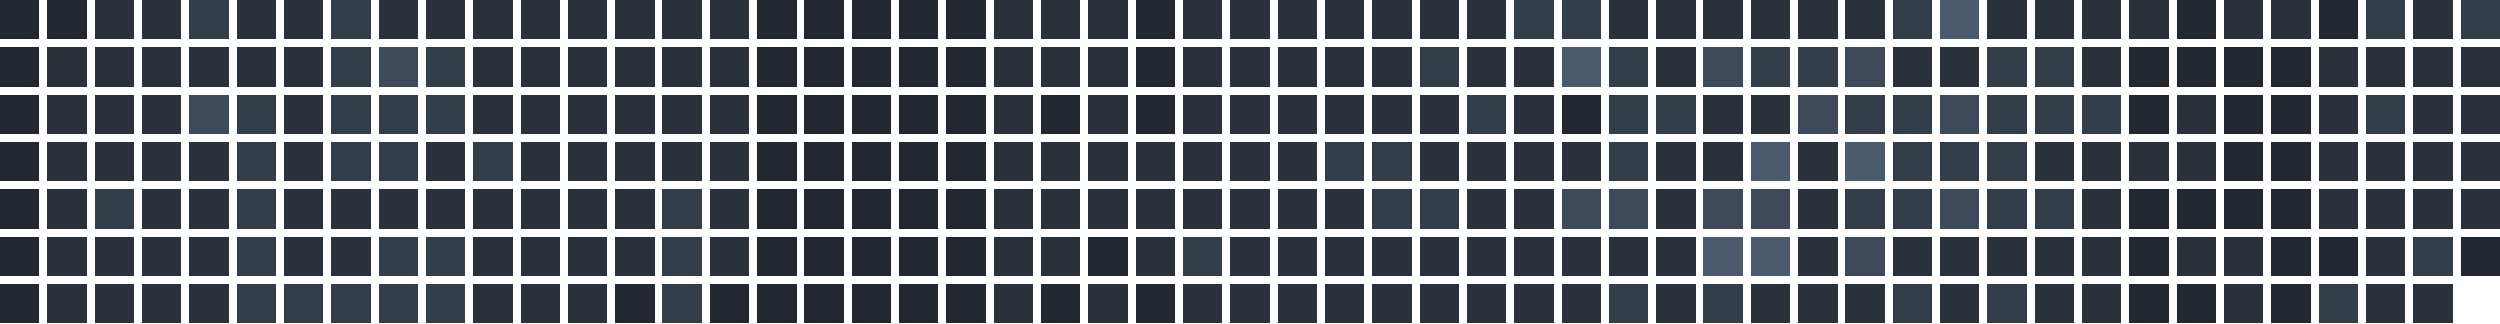
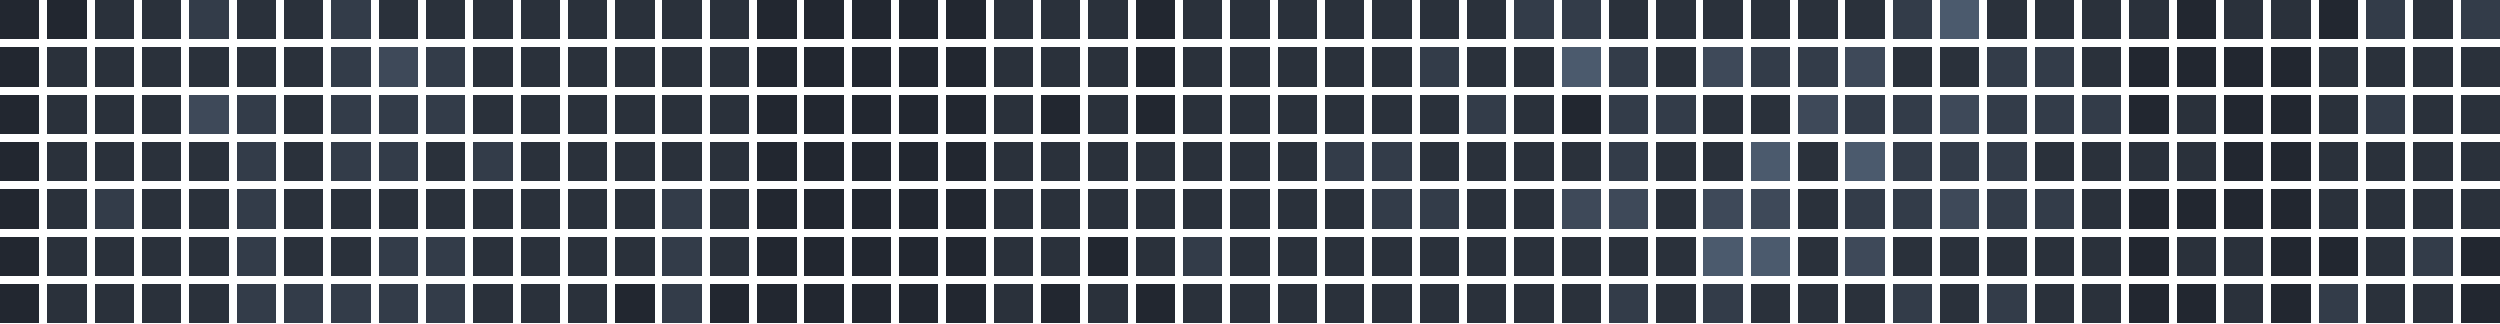
<svg xmlns="http://www.w3.org/2000/svg" version="1.1" width="634.0" height="82.0" viewBox="27.0 20.0 634.0 82.0">
  <rect style="fill:#222730;shape-rendering:crispedges" data-score="0" data-date="2025-11-09" x="27" y="20" width="10" height="10" />
  <rect style="fill:#222730;shape-rendering:crispedges" data-score="0" data-date="2025-11-16" x="39" y="20" width="10" height="10" />
  <rect style="fill:#2a313b;shape-rendering:crispedges" data-score="1" data-date="2025-11-23" x="51" y="20" width="10" height="10" />
  <rect style="fill:#2a313b;shape-rendering:crispedges" data-score="1" data-date="2025-11-30" x="63" y="20" width="10" height="10" />
  <rect style="fill:#333c49;shape-rendering:crispedges" data-score="2" data-date="2025-12-07" x="75" y="20" width="10" height="10" />
  <rect style="fill:#2a313b;shape-rendering:crispedges" data-score="1" data-date="2025-12-14" x="87" y="20" width="10" height="10" />
  <rect style="fill:#2a313b;shape-rendering:crispedges" data-score="1" data-date="2025-12-21" x="99" y="20" width="10" height="10" />
  <rect style="fill:#333c49;shape-rendering:crispedges" data-score="2" data-date="2025-12-28" x="111" y="20" width="10" height="10" />
  <rect style="fill:#2a313b;shape-rendering:crispedges" data-score="1" data-date="2026-01-04" x="123" y="20" width="10" height="10" />
  <rect style="fill:#2a313b;shape-rendering:crispedges" data-score="1" data-date="2026-01-11" x="135" y="20" width="10" height="10" />
  <rect style="fill:#2a313b;shape-rendering:crispedges" data-score="1" data-date="2026-01-18" x="147" y="20" width="10" height="10" />
  <rect style="fill:#2a313b;shape-rendering:crispedges" data-score="1" data-date="2026-01-25" x="159" y="20" width="10" height="10" />
  <rect style="fill:#2a313b;shape-rendering:crispedges" data-score="1" data-date="2026-02-01" x="171" y="20" width="10" height="10" />
  <rect style="fill:#2a313b;shape-rendering:crispedges" data-score="1" data-date="2026-02-08" x="183" y="20" width="10" height="10" />
  <rect style="fill:#2a313b;shape-rendering:crispedges" data-score="1" data-date="2026-02-15" x="195" y="20" width="10" height="10" />
  <rect style="fill:#2a313b;shape-rendering:crispedges" data-score="1" data-date="2026-02-22" x="207" y="20" width="10" height="10" />
  <rect style="fill:#222730;shape-rendering:crispedges" data-score="0" data-date="2026-03-01" x="219" y="20" width="10" height="10" />
  <rect style="fill:#222730;shape-rendering:crispedges" data-score="0" data-date="2026-03-08" x="231" y="20" width="10" height="10" />
  <rect style="fill:#222730;shape-rendering:crispedges" data-score="0" data-date="2026-03-15" x="243" y="20" width="10" height="10" />
  <rect style="fill:#222730;shape-rendering:crispedges" data-score="0" data-date="2026-03-22" x="255" y="20" width="10" height="10" />
  <rect style="fill:#222730;shape-rendering:crispedges" data-score="0" data-date="2026-03-29" x="267" y="20" width="10" height="10" />
  <rect style="fill:#2a313b;shape-rendering:crispedges" data-score="1" data-date="2026-04-05" x="279" y="20" width="10" height="10" />
  <rect style="fill:#2a313b;shape-rendering:crispedges" data-score="1" data-date="2026-04-12" x="291" y="20" width="10" height="10" />
  <rect style="fill:#2a313b;shape-rendering:crispedges" data-score="1" data-date="2026-04-19" x="303" y="20" width="10" height="10" />
  <rect style="fill:#222730;shape-rendering:crispedges" data-score="0" data-date="2026-04-26" x="315" y="20" width="10" height="10" />
  <rect style="fill:#2a313b;shape-rendering:crispedges" data-score="1" data-date="2026-05-03" x="327" y="20" width="10" height="10" />
  <rect style="fill:#2a313b;shape-rendering:crispedges" data-score="1" data-date="2026-05-10" x="339" y="20" width="10" height="10" />
  <rect style="fill:#2a313b;shape-rendering:crispedges" data-score="1" data-date="2026-05-17" x="351" y="20" width="10" height="10" />
  <rect style="fill:#2a313b;shape-rendering:crispedges" data-score="1" data-date="2026-05-24" x="363" y="20" width="10" height="10" />
  <rect style="fill:#2a313b;shape-rendering:crispedges" data-score="1" data-date="2026-05-31" x="375" y="20" width="10" height="10" />
  <rect style="fill:#2a313b;shape-rendering:crispedges" data-score="1" data-date="2026-06-07" x="387" y="20" width="10" height="10" />
  <rect style="fill:#2a313b;shape-rendering:crispedges" data-score="1" data-date="2026-06-14" x="399" y="20" width="10" height="10" />
  <rect style="fill:#333c49;shape-rendering:crispedges" data-score="2" data-date="2026-06-21" x="411" y="20" width="10" height="10" />
  <rect style="fill:#333c49;shape-rendering:crispedges" data-score="2" data-date="2026-06-28" x="423" y="20" width="10" height="10" />
  <rect style="fill:#2a313b;shape-rendering:crispedges" data-score="1" data-date="2026-07-05" x="435" y="20" width="10" height="10" />
  <rect style="fill:#2a313b;shape-rendering:crispedges" data-score="1" data-date="2026-07-12" x="447" y="20" width="10" height="10" />
  <rect style="fill:#2a313b;shape-rendering:crispedges" data-score="1" data-date="2026-07-19" x="459" y="20" width="10" height="10" />
  <rect style="fill:#2a313b;shape-rendering:crispedges" data-score="1" data-date="2026-07-26" x="471" y="20" width="10" height="10" />
  <rect style="fill:#2a313b;shape-rendering:crispedges" data-score="1" data-date="2026-08-02" x="483" y="20" width="10" height="10" />
  <rect style="fill:#2a313b;shape-rendering:crispedges" data-score="1" data-date="2026-08-09" x="495" y="20" width="10" height="10" />
  <rect style="fill:#333c49;shape-rendering:crispedges" data-score="2" data-date="2026-08-16" x="507" y="20" width="10" height="10" />
  <rect style="fill:#4b5a6d;shape-rendering:crispedges" data-score="4" data-date="2026-08-23" x="519" y="20" width="10" height="10" />
  <rect style="fill:#2a313b;shape-rendering:crispedges" data-score="1" data-date="2026-08-30" x="531" y="20" width="10" height="10" />
  <rect style="fill:#2a313b;shape-rendering:crispedges" data-score="1" data-date="2026-09-06" x="543" y="20" width="10" height="10" />
  <rect style="fill:#2a313b;shape-rendering:crispedges" data-score="1" data-date="2026-09-13" x="555" y="20" width="10" height="10" />
  <rect style="fill:#2a313b;shape-rendering:crispedges" data-score="1" data-date="2026-09-20" x="567" y="20" width="10" height="10" />
  <rect style="fill:#222730;shape-rendering:crispedges" data-score="0" data-date="2026-09-27" x="579" y="20" width="10" height="10" />
  <rect style="fill:#2a313b;shape-rendering:crispedges" data-score="1" data-date="2026-10-04" x="591" y="20" width="10" height="10" />
  <rect style="fill:#2a313b;shape-rendering:crispedges" data-score="1" data-date="2026-10-11" x="603" y="20" width="10" height="10" />
  <rect style="fill:#222730;shape-rendering:crispedges" data-score="0" data-date="2026-10-18" x="615" y="20" width="10" height="10" />
  <rect style="fill:#333c49;shape-rendering:crispedges" data-score="2" data-date="2026-10-25" x="627" y="20" width="10" height="10" />
  <rect style="fill:#2a313b;shape-rendering:crispedges" data-score="1" data-date="2026-11-01" x="639" y="20" width="10" height="10" />
  <rect style="fill:#333c49;shape-rendering:crispedges" data-score="2" data-date="2026-11-08" x="651" y="20" width="10" height="10" />
  <rect style="fill:#222730;shape-rendering:crispedges" data-score="0" data-date="2025-11-10" x="27" y="32" width="10" height="10" />
  <rect style="fill:#2a313b;shape-rendering:crispedges" data-score="1" data-date="2025-11-17" x="39" y="32" width="10" height="10" />
  <rect style="fill:#2a313b;shape-rendering:crispedges" data-score="1" data-date="2025-11-24" x="51" y="32" width="10" height="10" />
  <rect style="fill:#2a313b;shape-rendering:crispedges" data-score="1" data-date="2025-12-01" x="63" y="32" width="10" height="10" />
  <rect style="fill:#2a313b;shape-rendering:crispedges" data-score="1" data-date="2025-12-08" x="75" y="32" width="10" height="10" />
  <rect style="fill:#2a313b;shape-rendering:crispedges" data-score="1" data-date="2025-12-15" x="87" y="32" width="10" height="10" />
  <rect style="fill:#2a313b;shape-rendering:crispedges" data-score="1" data-date="2025-12-22" x="99" y="32" width="10" height="10" />
  <rect style="fill:#333c49;shape-rendering:crispedges" data-score="2" data-date="2025-12-29" x="111" y="32" width="10" height="10" />
  <rect style="fill:#3e4959;shape-rendering:crispedges" data-score="3" data-date="2026-01-05" x="123" y="32" width="10" height="10" />
  <rect style="fill:#333c49;shape-rendering:crispedges" data-score="2" data-date="2026-01-12" x="135" y="32" width="10" height="10" />
  <rect style="fill:#2a313b;shape-rendering:crispedges" data-score="1" data-date="2026-01-19" x="147" y="32" width="10" height="10" />
  <rect style="fill:#2a313b;shape-rendering:crispedges" data-score="1" data-date="2026-01-26" x="159" y="32" width="10" height="10" />
  <rect style="fill:#2a313b;shape-rendering:crispedges" data-score="1" data-date="2026-02-02" x="171" y="32" width="10" height="10" />
  <rect style="fill:#2a313b;shape-rendering:crispedges" data-score="1" data-date="2026-02-09" x="183" y="32" width="10" height="10" />
  <rect style="fill:#2a313b;shape-rendering:crispedges" data-score="1" data-date="2026-02-16" x="195" y="32" width="10" height="10" />
  <rect style="fill:#2a313b;shape-rendering:crispedges" data-score="1" data-date="2026-02-23" x="207" y="32" width="10" height="10" />
  <rect style="fill:#222730;shape-rendering:crispedges" data-score="0" data-date="2026-03-02" x="219" y="32" width="10" height="10" />
  <rect style="fill:#222730;shape-rendering:crispedges" data-score="0" data-date="2026-03-09" x="231" y="32" width="10" height="10" />
  <rect style="fill:#222730;shape-rendering:crispedges" data-score="0" data-date="2026-03-16" x="243" y="32" width="10" height="10" />
  <rect style="fill:#222730;shape-rendering:crispedges" data-score="0" data-date="2026-03-23" x="255" y="32" width="10" height="10" />
  <rect style="fill:#222730;shape-rendering:crispedges" data-score="0" data-date="2026-03-30" x="267" y="32" width="10" height="10" />
  <rect style="fill:#2a313b;shape-rendering:crispedges" data-score="1" data-date="2026-04-06" x="279" y="32" width="10" height="10" />
  <rect style="fill:#2a313b;shape-rendering:crispedges" data-score="1" data-date="2026-04-13" x="291" y="32" width="10" height="10" />
  <rect style="fill:#2a313b;shape-rendering:crispedges" data-score="1" data-date="2026-04-20" x="303" y="32" width="10" height="10" />
  <rect style="fill:#222730;shape-rendering:crispedges" data-score="0" data-date="2026-04-27" x="315" y="32" width="10" height="10" />
  <rect style="fill:#2a313b;shape-rendering:crispedges" data-score="1" data-date="2026-05-04" x="327" y="32" width="10" height="10" />
  <rect style="fill:#2a313b;shape-rendering:crispedges" data-score="1" data-date="2026-05-11" x="339" y="32" width="10" height="10" />
  <rect style="fill:#2a313b;shape-rendering:crispedges" data-score="1" data-date="2026-05-18" x="351" y="32" width="10" height="10" />
  <rect style="fill:#2a313b;shape-rendering:crispedges" data-score="1" data-date="2026-05-25" x="363" y="32" width="10" height="10" />
  <rect style="fill:#2a313b;shape-rendering:crispedges" data-score="1" data-date="2026-06-01" x="375" y="32" width="10" height="10" />
  <rect style="fill:#333c49;shape-rendering:crispedges" data-score="2" data-date="2026-06-08" x="387" y="32" width="10" height="10" />
  <rect style="fill:#2a313b;shape-rendering:crispedges" data-score="1" data-date="2026-06-15" x="399" y="32" width="10" height="10" />
  <rect style="fill:#2a313b;shape-rendering:crispedges" data-score="1" data-date="2026-06-22" x="411" y="32" width="10" height="10" />
  <rect style="fill:#4b5a6d;shape-rendering:crispedges" data-score="4" data-date="2026-06-29" x="423" y="32" width="10" height="10" />
  <rect style="fill:#333c49;shape-rendering:crispedges" data-score="2" data-date="2026-07-06" x="435" y="32" width="10" height="10" />
  <rect style="fill:#2a313b;shape-rendering:crispedges" data-score="1" data-date="2026-07-13" x="447" y="32" width="10" height="10" />
  <rect style="fill:#3e4959;shape-rendering:crispedges" data-score="3" data-date="2026-07-20" x="459" y="32" width="10" height="10" />
  <rect style="fill:#333c49;shape-rendering:crispedges" data-score="2" data-date="2026-07-27" x="471" y="32" width="10" height="10" />
  <rect style="fill:#333c49;shape-rendering:crispedges" data-score="2" data-date="2026-08-03" x="483" y="32" width="10" height="10" />
  <rect style="fill:#3e4959;shape-rendering:crispedges" data-score="3" data-date="2026-08-10" x="495" y="32" width="10" height="10" />
  <rect style="fill:#2a313b;shape-rendering:crispedges" data-score="1" data-date="2026-08-17" x="507" y="32" width="10" height="10" />
  <rect style="fill:#2a313b;shape-rendering:crispedges" data-score="1" data-date="2026-08-24" x="519" y="32" width="10" height="10" />
  <rect style="fill:#333c49;shape-rendering:crispedges" data-score="2" data-date="2026-08-31" x="531" y="32" width="10" height="10" />
  <rect style="fill:#333c49;shape-rendering:crispedges" data-score="2" data-date="2026-09-07" x="543" y="32" width="10" height="10" />
  <rect style="fill:#2a313b;shape-rendering:crispedges" data-score="1" data-date="2026-09-14" x="555" y="32" width="10" height="10" />
  <rect style="fill:#222730;shape-rendering:crispedges" data-score="0" data-date="2026-09-21" x="567" y="32" width="10" height="10" />
  <rect style="fill:#222730;shape-rendering:crispedges" data-score="0" data-date="2026-09-28" x="579" y="32" width="10" height="10" />
  <rect style="fill:#222730;shape-rendering:crispedges" data-score="0" data-date="2026-10-05" x="591" y="32" width="10" height="10" />
  <rect style="fill:#222730;shape-rendering:crispedges" data-score="0" data-date="2026-10-12" x="603" y="32" width="10" height="10" />
  <rect style="fill:#2a313b;shape-rendering:crispedges" data-score="1" data-date="2026-10-19" x="615" y="32" width="10" height="10" />
  <rect style="fill:#2a313b;shape-rendering:crispedges" data-score="1" data-date="2026-10-26" x="627" y="32" width="10" height="10" />
  <rect style="fill:#2a313b;shape-rendering:crispedges" data-score="1" data-date="2026-11-02" x="639" y="32" width="10" height="10" />
  <rect style="fill:#2a313b;shape-rendering:crispedges" data-score="1" data-date="2026-11-09" x="651" y="32" width="10" height="10" />
  <rect style="fill:#222730;shape-rendering:crispedges" data-score="0" data-date="2025-11-11" x="27" y="44" width="10" height="10" />
  <rect style="fill:#2a313b;shape-rendering:crispedges" data-score="1" data-date="2025-11-18" x="39" y="44" width="10" height="10" />
  <rect style="fill:#2a313b;shape-rendering:crispedges" data-score="1" data-date="2025-11-25" x="51" y="44" width="10" height="10" />
  <rect style="fill:#2a313b;shape-rendering:crispedges" data-score="1" data-date="2025-12-02" x="63" y="44" width="10" height="10" />
  <rect style="fill:#3e4959;shape-rendering:crispedges" data-score="3" data-date="2025-12-09" x="75" y="44" width="10" height="10" />
  <rect style="fill:#333c49;shape-rendering:crispedges" data-score="2" data-date="2025-12-16" x="87" y="44" width="10" height="10" />
  <rect style="fill:#2a313b;shape-rendering:crispedges" data-score="1" data-date="2025-12-23" x="99" y="44" width="10" height="10" />
  <rect style="fill:#333c49;shape-rendering:crispedges" data-score="2" data-date="2025-12-30" x="111" y="44" width="10" height="10" />
  <rect style="fill:#333c49;shape-rendering:crispedges" data-score="2" data-date="2026-01-06" x="123" y="44" width="10" height="10" />
  <rect style="fill:#333c49;shape-rendering:crispedges" data-score="2" data-date="2026-01-13" x="135" y="44" width="10" height="10" />
  <rect style="fill:#2a313b;shape-rendering:crispedges" data-score="1" data-date="2026-01-20" x="147" y="44" width="10" height="10" />
  <rect style="fill:#2a313b;shape-rendering:crispedges" data-score="1" data-date="2026-01-27" x="159" y="44" width="10" height="10" />
  <rect style="fill:#2a313b;shape-rendering:crispedges" data-score="1" data-date="2026-02-03" x="171" y="44" width="10" height="10" />
  <rect style="fill:#2a313b;shape-rendering:crispedges" data-score="1" data-date="2026-02-10" x="183" y="44" width="10" height="10" />
  <rect style="fill:#2a313b;shape-rendering:crispedges" data-score="1" data-date="2026-02-17" x="195" y="44" width="10" height="10" />
  <rect style="fill:#2a313b;shape-rendering:crispedges" data-score="1" data-date="2026-02-24" x="207" y="44" width="10" height="10" />
  <rect style="fill:#222730;shape-rendering:crispedges" data-score="0" data-date="2026-03-03" x="219" y="44" width="10" height="10" />
  <rect style="fill:#222730;shape-rendering:crispedges" data-score="0" data-date="2026-03-10" x="231" y="44" width="10" height="10" />
  <rect style="fill:#222730;shape-rendering:crispedges" data-score="0" data-date="2026-03-17" x="243" y="44" width="10" height="10" />
  <rect style="fill:#222730;shape-rendering:crispedges" data-score="0" data-date="2026-03-24" x="255" y="44" width="10" height="10" />
  <rect style="fill:#222730;shape-rendering:crispedges" data-score="0" data-date="2026-03-31" x="267" y="44" width="10" height="10" />
  <rect style="fill:#2a313b;shape-rendering:crispedges" data-score="1" data-date="2026-04-07" x="279" y="44" width="10" height="10" />
  <rect style="fill:#222730;shape-rendering:crispedges" data-score="0" data-date="2026-04-14" x="291" y="44" width="10" height="10" />
  <rect style="fill:#2a313b;shape-rendering:crispedges" data-score="1" data-date="2026-04-21" x="303" y="44" width="10" height="10" />
  <rect style="fill:#222730;shape-rendering:crispedges" data-score="0" data-date="2026-04-28" x="315" y="44" width="10" height="10" />
  <rect style="fill:#2a313b;shape-rendering:crispedges" data-score="1" data-date="2026-05-05" x="327" y="44" width="10" height="10" />
  <rect style="fill:#2a313b;shape-rendering:crispedges" data-score="1" data-date="2026-05-12" x="339" y="44" width="10" height="10" />
  <rect style="fill:#2a313b;shape-rendering:crispedges" data-score="1" data-date="2026-05-19" x="351" y="44" width="10" height="10" />
  <rect style="fill:#2a313b;shape-rendering:crispedges" data-score="1" data-date="2026-05-26" x="363" y="44" width="10" height="10" />
  <rect style="fill:#2a313b;shape-rendering:crispedges" data-score="1" data-date="2026-06-02" x="375" y="44" width="10" height="10" />
  <rect style="fill:#2a313b;shape-rendering:crispedges" data-score="1" data-date="2026-06-09" x="387" y="44" width="10" height="10" />
  <rect style="fill:#333c49;shape-rendering:crispedges" data-score="2" data-date="2026-06-16" x="399" y="44" width="10" height="10" />
  <rect style="fill:#2a313b;shape-rendering:crispedges" data-score="1" data-date="2026-06-23" x="411" y="44" width="10" height="10" />
  <rect style="fill:#222730;shape-rendering:crispedges" data-score="0" data-date="2026-06-30" x="423" y="44" width="10" height="10" />
  <rect style="fill:#333c49;shape-rendering:crispedges" data-score="2" data-date="2026-07-07" x="435" y="44" width="10" height="10" />
  <rect style="fill:#333c49;shape-rendering:crispedges" data-score="2" data-date="2026-07-14" x="447" y="44" width="10" height="10" />
  <rect style="fill:#2a313b;shape-rendering:crispedges" data-score="1" data-date="2026-07-21" x="459" y="44" width="10" height="10" />
  <rect style="fill:#2a313b;shape-rendering:crispedges" data-score="1" data-date="2026-07-28" x="471" y="44" width="10" height="10" />
  <rect style="fill:#3e4959;shape-rendering:crispedges" data-score="3" data-date="2026-08-04" x="483" y="44" width="10" height="10" />
  <rect style="fill:#333c49;shape-rendering:crispedges" data-score="2" data-date="2026-08-11" x="495" y="44" width="10" height="10" />
  <rect style="fill:#333c49;shape-rendering:crispedges" data-score="2" data-date="2026-08-18" x="507" y="44" width="10" height="10" />
  <rect style="fill:#3e4959;shape-rendering:crispedges" data-score="3" data-date="2026-08-25" x="519" y="44" width="10" height="10" />
  <rect style="fill:#333c49;shape-rendering:crispedges" data-score="2" data-date="2026-09-01" x="531" y="44" width="10" height="10" />
  <rect style="fill:#333c49;shape-rendering:crispedges" data-score="2" data-date="2026-09-08" x="543" y="44" width="10" height="10" />
  <rect style="fill:#333c49;shape-rendering:crispedges" data-score="2" data-date="2026-09-15" x="555" y="44" width="10" height="10" />
  <rect style="fill:#222730;shape-rendering:crispedges" data-score="0" data-date="2026-09-22" x="567" y="44" width="10" height="10" />
  <rect style="fill:#2a313b;shape-rendering:crispedges" data-score="1" data-date="2026-09-29" x="579" y="44" width="10" height="10" />
  <rect style="fill:#222730;shape-rendering:crispedges" data-score="0" data-date="2026-10-06" x="591" y="44" width="10" height="10" />
  <rect style="fill:#222730;shape-rendering:crispedges" data-score="0" data-date="2026-10-13" x="603" y="44" width="10" height="10" />
  <rect style="fill:#2a313b;shape-rendering:crispedges" data-score="1" data-date="2026-10-20" x="615" y="44" width="10" height="10" />
  <rect style="fill:#333c49;shape-rendering:crispedges" data-score="2" data-date="2026-10-27" x="627" y="44" width="10" height="10" />
  <rect style="fill:#2a313b;shape-rendering:crispedges" data-score="1" data-date="2026-11-03" x="639" y="44" width="10" height="10" />
  <rect style="fill:#2a313b;shape-rendering:crispedges" data-score="1" data-date="2026-11-10" x="651" y="44" width="10" height="10" />
  <rect style="fill:#222730;shape-rendering:crispedges" data-score="0" data-date="2025-11-12" x="27" y="56" width="10" height="10" />
  <rect style="fill:#2a313b;shape-rendering:crispedges" data-score="1" data-date="2025-11-19" x="39" y="56" width="10" height="10" />
  <rect style="fill:#2a313b;shape-rendering:crispedges" data-score="1" data-date="2025-11-26" x="51" y="56" width="10" height="10" />
  <rect style="fill:#2a313b;shape-rendering:crispedges" data-score="1" data-date="2025-12-03" x="63" y="56" width="10" height="10" />
  <rect style="fill:#2a313b;shape-rendering:crispedges" data-score="1" data-date="2025-12-10" x="75" y="56" width="10" height="10" />
  <rect style="fill:#333c49;shape-rendering:crispedges" data-score="2" data-date="2025-12-17" x="87" y="56" width="10" height="10" />
  <rect style="fill:#2a313b;shape-rendering:crispedges" data-score="1" data-date="2025-12-24" x="99" y="56" width="10" height="10" />
  <rect style="fill:#333c49;shape-rendering:crispedges" data-score="2" data-date="2025-12-31" x="111" y="56" width="10" height="10" />
  <rect style="fill:#333c49;shape-rendering:crispedges" data-score="2" data-date="2026-01-07" x="123" y="56" width="10" height="10" />
  <rect style="fill:#2a313b;shape-rendering:crispedges" data-score="1" data-date="2026-01-14" x="135" y="56" width="10" height="10" />
  <rect style="fill:#333c49;shape-rendering:crispedges" data-score="2" data-date="2026-01-21" x="147" y="56" width="10" height="10" />
  <rect style="fill:#2a313b;shape-rendering:crispedges" data-score="1" data-date="2026-01-28" x="159" y="56" width="10" height="10" />
  <rect style="fill:#2a313b;shape-rendering:crispedges" data-score="1" data-date="2026-02-04" x="171" y="56" width="10" height="10" />
  <rect style="fill:#2a313b;shape-rendering:crispedges" data-score="1" data-date="2026-02-11" x="183" y="56" width="10" height="10" />
  <rect style="fill:#2a313b;shape-rendering:crispedges" data-score="1" data-date="2026-02-18" x="195" y="56" width="10" height="10" />
  <rect style="fill:#2a313b;shape-rendering:crispedges" data-score="1" data-date="2026-02-25" x="207" y="56" width="10" height="10" />
  <rect style="fill:#222730;shape-rendering:crispedges" data-score="0" data-date="2026-03-04" x="219" y="56" width="10" height="10" />
  <rect style="fill:#222730;shape-rendering:crispedges" data-score="0" data-date="2026-03-11" x="231" y="56" width="10" height="10" />
  <rect style="fill:#222730;shape-rendering:crispedges" data-score="0" data-date="2026-03-18" x="243" y="56" width="10" height="10" />
  <rect style="fill:#222730;shape-rendering:crispedges" data-score="0" data-date="2026-03-25" x="255" y="56" width="10" height="10" />
  <rect style="fill:#222730;shape-rendering:crispedges" data-score="0" data-date="2026-04-01" x="267" y="56" width="10" height="10" />
  <rect style="fill:#2a313b;shape-rendering:crispedges" data-score="1" data-date="2026-04-08" x="279" y="56" width="10" height="10" />
  <rect style="fill:#2a313b;shape-rendering:crispedges" data-score="1" data-date="2026-04-15" x="291" y="56" width="10" height="10" />
  <rect style="fill:#2a313b;shape-rendering:crispedges" data-score="1" data-date="2026-04-22" x="303" y="56" width="10" height="10" />
  <rect style="fill:#2a313b;shape-rendering:crispedges" data-score="1" data-date="2026-04-29" x="315" y="56" width="10" height="10" />
  <rect style="fill:#2a313b;shape-rendering:crispedges" data-score="1" data-date="2026-05-06" x="327" y="56" width="10" height="10" />
  <rect style="fill:#2a313b;shape-rendering:crispedges" data-score="1" data-date="2026-05-13" x="339" y="56" width="10" height="10" />
  <rect style="fill:#2a313b;shape-rendering:crispedges" data-score="1" data-date="2026-05-20" x="351" y="56" width="10" height="10" />
  <rect style="fill:#333c49;shape-rendering:crispedges" data-score="2" data-date="2026-05-27" x="363" y="56" width="10" height="10" />
  <rect style="fill:#333c49;shape-rendering:crispedges" data-score="2" data-date="2026-06-03" x="375" y="56" width="10" height="10" />
  <rect style="fill:#2a313b;shape-rendering:crispedges" data-score="1" data-date="2026-06-10" x="387" y="56" width="10" height="10" />
  <rect style="fill:#2a313b;shape-rendering:crispedges" data-score="1" data-date="2026-06-17" x="399" y="56" width="10" height="10" />
  <rect style="fill:#2a313b;shape-rendering:crispedges" data-score="1" data-date="2026-06-24" x="411" y="56" width="10" height="10" />
  <rect style="fill:#2a313b;shape-rendering:crispedges" data-score="1" data-date="2026-07-01" x="423" y="56" width="10" height="10" />
  <rect style="fill:#333c49;shape-rendering:crispedges" data-score="2" data-date="2026-07-08" x="435" y="56" width="10" height="10" />
  <rect style="fill:#2a313b;shape-rendering:crispedges" data-score="1" data-date="2026-07-15" x="447" y="56" width="10" height="10" />
  <rect style="fill:#2a313b;shape-rendering:crispedges" data-score="1" data-date="2026-07-22" x="459" y="56" width="10" height="10" />
  <rect style="fill:#4b5a6d;shape-rendering:crispedges" data-score="4" data-date="2026-07-29" x="471" y="56" width="10" height="10" />
  <rect style="fill:#2a313b;shape-rendering:crispedges" data-score="1" data-date="2026-08-05" x="483" y="56" width="10" height="10" />
  <rect style="fill:#4b5a6d;shape-rendering:crispedges" data-score="4" data-date="2026-08-12" x="495" y="56" width="10" height="10" />
  <rect style="fill:#333c49;shape-rendering:crispedges" data-score="2" data-date="2026-08-19" x="507" y="56" width="10" height="10" />
  <rect style="fill:#333c49;shape-rendering:crispedges" data-score="2" data-date="2026-08-26" x="519" y="56" width="10" height="10" />
  <rect style="fill:#333c49;shape-rendering:crispedges" data-score="2" data-date="2026-09-02" x="531" y="56" width="10" height="10" />
  <rect style="fill:#2a313b;shape-rendering:crispedges" data-score="1" data-date="2026-09-09" x="543" y="56" width="10" height="10" />
  <rect style="fill:#2a313b;shape-rendering:crispedges" data-score="1" data-date="2026-09-16" x="555" y="56" width="10" height="10" />
  <rect style="fill:#2a313b;shape-rendering:crispedges" data-score="1" data-date="2026-09-23" x="567" y="56" width="10" height="10" />
  <rect style="fill:#2a313b;shape-rendering:crispedges" data-score="1" data-date="2026-09-30" x="579" y="56" width="10" height="10" />
  <rect style="fill:#222730;shape-rendering:crispedges" data-score="0" data-date="2026-10-07" x="591" y="56" width="10" height="10" />
  <rect style="fill:#222730;shape-rendering:crispedges" data-score="0" data-date="2026-10-14" x="603" y="56" width="10" height="10" />
  <rect style="fill:#2a313b;shape-rendering:crispedges" data-score="1" data-date="2026-10-21" x="615" y="56" width="10" height="10" />
  <rect style="fill:#2a313b;shape-rendering:crispedges" data-score="1" data-date="2026-10-28" x="627" y="56" width="10" height="10" />
  <rect style="fill:#2a313b;shape-rendering:crispedges" data-score="1" data-date="2026-11-04" x="639" y="56" width="10" height="10" />
  <rect style="fill:#2a313b;shape-rendering:crispedges" data-score="1" data-date="2026-11-11" x="651" y="56" width="10" height="10" />
  <rect style="fill:#222730;shape-rendering:crispedges" data-score="0" data-date="2025-11-13" x="27" y="68" width="10" height="10" />
  <rect style="fill:#2a313b;shape-rendering:crispedges" data-score="1" data-date="2025-11-20" x="39" y="68" width="10" height="10" />
  <rect style="fill:#333c49;shape-rendering:crispedges" data-score="2" data-date="2025-11-27" x="51" y="68" width="10" height="10" />
  <rect style="fill:#2a313b;shape-rendering:crispedges" data-score="1" data-date="2025-12-04" x="63" y="68" width="10" height="10" />
  <rect style="fill:#2a313b;shape-rendering:crispedges" data-score="1" data-date="2025-12-11" x="75" y="68" width="10" height="10" />
  <rect style="fill:#333c49;shape-rendering:crispedges" data-score="2" data-date="2025-12-18" x="87" y="68" width="10" height="10" />
  <rect style="fill:#2a313b;shape-rendering:crispedges" data-score="1" data-date="2025-12-25" x="99" y="68" width="10" height="10" />
  <rect style="fill:#2a313b;shape-rendering:crispedges" data-score="1" data-date="2026-01-01" x="111" y="68" width="10" height="10" />
  <rect style="fill:#2a313b;shape-rendering:crispedges" data-score="1" data-date="2026-01-08" x="123" y="68" width="10" height="10" />
  <rect style="fill:#2a313b;shape-rendering:crispedges" data-score="1" data-date="2026-01-15" x="135" y="68" width="10" height="10" />
  <rect style="fill:#2a313b;shape-rendering:crispedges" data-score="1" data-date="2026-01-22" x="147" y="68" width="10" height="10" />
  <rect style="fill:#2a313b;shape-rendering:crispedges" data-score="1" data-date="2026-01-29" x="159" y="68" width="10" height="10" />
  <rect style="fill:#2a313b;shape-rendering:crispedges" data-score="1" data-date="2026-02-05" x="171" y="68" width="10" height="10" />
  <rect style="fill:#2a313b;shape-rendering:crispedges" data-score="1" data-date="2026-02-12" x="183" y="68" width="10" height="10" />
  <rect style="fill:#333c49;shape-rendering:crispedges" data-score="2" data-date="2026-02-19" x="195" y="68" width="10" height="10" />
  <rect style="fill:#2a313b;shape-rendering:crispedges" data-score="1" data-date="2026-02-26" x="207" y="68" width="10" height="10" />
  <rect style="fill:#222730;shape-rendering:crispedges" data-score="0" data-date="2026-03-05" x="219" y="68" width="10" height="10" />
  <rect style="fill:#222730;shape-rendering:crispedges" data-score="0" data-date="2026-03-12" x="231" y="68" width="10" height="10" />
  <rect style="fill:#222730;shape-rendering:crispedges" data-score="0" data-date="2026-03-19" x="243" y="68" width="10" height="10" />
  <rect style="fill:#222730;shape-rendering:crispedges" data-score="0" data-date="2026-03-26" x="255" y="68" width="10" height="10" />
  <rect style="fill:#222730;shape-rendering:crispedges" data-score="0" data-date="2026-04-02" x="267" y="68" width="10" height="10" />
  <rect style="fill:#2a313b;shape-rendering:crispedges" data-score="1" data-date="2026-04-09" x="279" y="68" width="10" height="10" />
  <rect style="fill:#2a313b;shape-rendering:crispedges" data-score="1" data-date="2026-04-16" x="291" y="68" width="10" height="10" />
  <rect style="fill:#2a313b;shape-rendering:crispedges" data-score="1" data-date="2026-04-23" x="303" y="68" width="10" height="10" />
  <rect style="fill:#2a313b;shape-rendering:crispedges" data-score="1" data-date="2026-04-30" x="315" y="68" width="10" height="10" />
  <rect style="fill:#2a313b;shape-rendering:crispedges" data-score="1" data-date="2026-05-07" x="327" y="68" width="10" height="10" />
  <rect style="fill:#2a313b;shape-rendering:crispedges" data-score="1" data-date="2026-05-14" x="339" y="68" width="10" height="10" />
  <rect style="fill:#2a313b;shape-rendering:crispedges" data-score="1" data-date="2026-05-21" x="351" y="68" width="10" height="10" />
  <rect style="fill:#2a313b;shape-rendering:crispedges" data-score="1" data-date="2026-05-28" x="363" y="68" width="10" height="10" />
  <rect style="fill:#333c49;shape-rendering:crispedges" data-score="2" data-date="2026-06-04" x="375" y="68" width="10" height="10" />
  <rect style="fill:#333c49;shape-rendering:crispedges" data-score="2" data-date="2026-06-11" x="387" y="68" width="10" height="10" />
  <rect style="fill:#2a313b;shape-rendering:crispedges" data-score="1" data-date="2026-06-18" x="399" y="68" width="10" height="10" />
  <rect style="fill:#2a313b;shape-rendering:crispedges" data-score="1" data-date="2026-06-25" x="411" y="68" width="10" height="10" />
  <rect style="fill:#3e4959;shape-rendering:crispedges" data-score="3" data-date="2026-07-02" x="423" y="68" width="10" height="10" />
  <rect style="fill:#3e4959;shape-rendering:crispedges" data-score="3" data-date="2026-07-09" x="435" y="68" width="10" height="10" />
  <rect style="fill:#2a313b;shape-rendering:crispedges" data-score="1" data-date="2026-07-16" x="447" y="68" width="10" height="10" />
  <rect style="fill:#3e4959;shape-rendering:crispedges" data-score="3" data-date="2026-07-23" x="459" y="68" width="10" height="10" />
  <rect style="fill:#3e4959;shape-rendering:crispedges" data-score="3" data-date="2026-07-30" x="471" y="68" width="10" height="10" />
  <rect style="fill:#2a313b;shape-rendering:crispedges" data-score="1" data-date="2026-08-06" x="483" y="68" width="10" height="10" />
  <rect style="fill:#333c49;shape-rendering:crispedges" data-score="2" data-date="2026-08-13" x="495" y="68" width="10" height="10" />
  <rect style="fill:#333c49;shape-rendering:crispedges" data-score="2" data-date="2026-08-20" x="507" y="68" width="10" height="10" />
  <rect style="fill:#3e4959;shape-rendering:crispedges" data-score="3" data-date="2026-08-27" x="519" y="68" width="10" height="10" />
  <rect style="fill:#333c49;shape-rendering:crispedges" data-score="2" data-date="2026-09-03" x="531" y="68" width="10" height="10" />
  <rect style="fill:#333c49;shape-rendering:crispedges" data-score="2" data-date="2026-09-10" x="543" y="68" width="10" height="10" />
  <rect style="fill:#2a313b;shape-rendering:crispedges" data-score="1" data-date="2026-09-17" x="555" y="68" width="10" height="10" />
  <rect style="fill:#222730;shape-rendering:crispedges" data-score="0" data-date="2026-09-24" x="567" y="68" width="10" height="10" />
  <rect style="fill:#222730;shape-rendering:crispedges" data-score="0" data-date="2026-10-01" x="579" y="68" width="10" height="10" />
  <rect style="fill:#222730;shape-rendering:crispedges" data-score="0" data-date="2026-10-08" x="591" y="68" width="10" height="10" />
  <rect style="fill:#222730;shape-rendering:crispedges" data-score="0" data-date="2026-10-15" x="603" y="68" width="10" height="10" />
  <rect style="fill:#2a313b;shape-rendering:crispedges" data-score="1" data-date="2026-10-22" x="615" y="68" width="10" height="10" />
  <rect style="fill:#2a313b;shape-rendering:crispedges" data-score="1" data-date="2026-10-29" x="627" y="68" width="10" height="10" />
  <rect style="fill:#2a313b;shape-rendering:crispedges" data-score="1" data-date="2026-11-05" x="639" y="68" width="10" height="10" />
  <rect style="fill:#2a313b;shape-rendering:crispedges" data-score="1" data-date="2026-11-12" x="651" y="68" width="10" height="10" />
  <rect style="fill:#222730;shape-rendering:crispedges" data-score="0" data-date="2025-11-14" x="27" y="80" width="10" height="10" />
  <rect style="fill:#2a313b;shape-rendering:crispedges" data-score="1" data-date="2025-11-21" x="39" y="80" width="10" height="10" />
  <rect style="fill:#2a313b;shape-rendering:crispedges" data-score="1" data-date="2025-11-28" x="51" y="80" width="10" height="10" />
  <rect style="fill:#2a313b;shape-rendering:crispedges" data-score="1" data-date="2025-12-05" x="63" y="80" width="10" height="10" />
  <rect style="fill:#2a313b;shape-rendering:crispedges" data-score="1" data-date="2025-12-12" x="75" y="80" width="10" height="10" />
  <rect style="fill:#333c49;shape-rendering:crispedges" data-score="2" data-date="2025-12-19" x="87" y="80" width="10" height="10" />
  <rect style="fill:#2a313b;shape-rendering:crispedges" data-score="1" data-date="2025-12-26" x="99" y="80" width="10" height="10" />
  <rect style="fill:#2a313b;shape-rendering:crispedges" data-score="1" data-date="2026-01-02" x="111" y="80" width="10" height="10" />
  <rect style="fill:#333c49;shape-rendering:crispedges" data-score="2" data-date="2026-01-09" x="123" y="80" width="10" height="10" />
  <rect style="fill:#333c49;shape-rendering:crispedges" data-score="2" data-date="2026-01-16" x="135" y="80" width="10" height="10" />
  <rect style="fill:#2a313b;shape-rendering:crispedges" data-score="1" data-date="2026-01-23" x="147" y="80" width="10" height="10" />
  <rect style="fill:#2a313b;shape-rendering:crispedges" data-score="1" data-date="2026-01-30" x="159" y="80" width="10" height="10" />
  <rect style="fill:#2a313b;shape-rendering:crispedges" data-score="1" data-date="2026-02-06" x="171" y="80" width="10" height="10" />
  <rect style="fill:#2a313b;shape-rendering:crispedges" data-score="1" data-date="2026-02-13" x="183" y="80" width="10" height="10" />
  <rect style="fill:#333c49;shape-rendering:crispedges" data-score="2" data-date="2026-02-20" x="195" y="80" width="10" height="10" />
  <rect style="fill:#2a313b;shape-rendering:crispedges" data-score="1" data-date="2026-02-27" x="207" y="80" width="10" height="10" />
  <rect style="fill:#222730;shape-rendering:crispedges" data-score="0" data-date="2026-03-06" x="219" y="80" width="10" height="10" />
  <rect style="fill:#222730;shape-rendering:crispedges" data-score="0" data-date="2026-03-13" x="231" y="80" width="10" height="10" />
  <rect style="fill:#222730;shape-rendering:crispedges" data-score="0" data-date="2026-03-20" x="243" y="80" width="10" height="10" />
  <rect style="fill:#222730;shape-rendering:crispedges" data-score="0" data-date="2026-03-27" x="255" y="80" width="10" height="10" />
  <rect style="fill:#222730;shape-rendering:crispedges" data-score="0" data-date="2026-04-03" x="267" y="80" width="10" height="10" />
  <rect style="fill:#2a313b;shape-rendering:crispedges" data-score="1" data-date="2026-04-10" x="279" y="80" width="10" height="10" />
  <rect style="fill:#2a313b;shape-rendering:crispedges" data-score="1" data-date="2026-04-17" x="291" y="80" width="10" height="10" />
  <rect style="fill:#222730;shape-rendering:crispedges" data-score="0" data-date="2026-04-24" x="303" y="80" width="10" height="10" />
  <rect style="fill:#2a313b;shape-rendering:crispedges" data-score="1" data-date="2026-05-01" x="315" y="80" width="10" height="10" />
  <rect style="fill:#333c49;shape-rendering:crispedges" data-score="2" data-date="2026-05-08" x="327" y="80" width="10" height="10" />
  <rect style="fill:#2a313b;shape-rendering:crispedges" data-score="1" data-date="2026-05-15" x="339" y="80" width="10" height="10" />
  <rect style="fill:#2a313b;shape-rendering:crispedges" data-score="1" data-date="2026-05-22" x="351" y="80" width="10" height="10" />
  <rect style="fill:#2a313b;shape-rendering:crispedges" data-score="1" data-date="2026-05-29" x="363" y="80" width="10" height="10" />
  <rect style="fill:#2a313b;shape-rendering:crispedges" data-score="1" data-date="2026-06-05" x="375" y="80" width="10" height="10" />
  <rect style="fill:#2a313b;shape-rendering:crispedges" data-score="1" data-date="2026-06-12" x="387" y="80" width="10" height="10" />
  <rect style="fill:#2a313b;shape-rendering:crispedges" data-score="1" data-date="2026-06-19" x="399" y="80" width="10" height="10" />
  <rect style="fill:#2a313b;shape-rendering:crispedges" data-score="1" data-date="2026-06-26" x="411" y="80" width="10" height="10" />
  <rect style="fill:#2a313b;shape-rendering:crispedges" data-score="1" data-date="2026-07-03" x="423" y="80" width="10" height="10" />
  <rect style="fill:#2a313b;shape-rendering:crispedges" data-score="1" data-date="2026-07-10" x="435" y="80" width="10" height="10" />
  <rect style="fill:#2a313b;shape-rendering:crispedges" data-score="1" data-date="2026-07-17" x="447" y="80" width="10" height="10" />
  <rect style="fill:#4b5a6d;shape-rendering:crispedges" data-score="4" data-date="2026-07-24" x="459" y="80" width="10" height="10" />
  <rect style="fill:#4b5a6d;shape-rendering:crispedges" data-score="4" data-date="2026-07-31" x="471" y="80" width="10" height="10" />
  <rect style="fill:#2a313b;shape-rendering:crispedges" data-score="1" data-date="2026-08-07" x="483" y="80" width="10" height="10" />
  <rect style="fill:#3e4959;shape-rendering:crispedges" data-score="3" data-date="2026-08-14" x="495" y="80" width="10" height="10" />
  <rect style="fill:#2a313b;shape-rendering:crispedges" data-score="1" data-date="2026-08-21" x="507" y="80" width="10" height="10" />
  <rect style="fill:#2a313b;shape-rendering:crispedges" data-score="1" data-date="2026-08-28" x="519" y="80" width="10" height="10" />
  <rect style="fill:#2a313b;shape-rendering:crispedges" data-score="1" data-date="2026-09-04" x="531" y="80" width="10" height="10" />
  <rect style="fill:#2a313b;shape-rendering:crispedges" data-score="1" data-date="2026-09-11" x="543" y="80" width="10" height="10" />
  <rect style="fill:#2a313b;shape-rendering:crispedges" data-score="1" data-date="2026-09-18" x="555" y="80" width="10" height="10" />
  <rect style="fill:#222730;shape-rendering:crispedges" data-score="0" data-date="2026-09-25" x="567" y="80" width="10" height="10" />
  <rect style="fill:#2a313b;shape-rendering:crispedges" data-score="1" data-date="2026-10-02" x="579" y="80" width="10" height="10" />
  <rect style="fill:#2a313b;shape-rendering:crispedges" data-score="1" data-date="2026-10-09" x="591" y="80" width="10" height="10" />
  <rect style="fill:#222730;shape-rendering:crispedges" data-score="0" data-date="2026-10-16" x="603" y="80" width="10" height="10" />
  <rect style="fill:#222730;shape-rendering:crispedges" data-score="0" data-date="2026-10-23" x="615" y="80" width="10" height="10" />
  <rect style="fill:#2a313b;shape-rendering:crispedges" data-score="1" data-date="2026-10-30" x="627" y="80" width="10" height="10" />
  <rect style="fill:#333c49;shape-rendering:crispedges" data-score="2" data-date="2026-11-06" x="639" y="80" width="10" height="10" />
  <rect style="fill:#222730;shape-rendering:crispedges" data-score="0" data-date="2026-11-13" x="651" y="80" width="10" height="10" />
  <rect style="fill:#222730;shape-rendering:crispedges" data-score="0" data-date="2025-11-15" x="27" y="92" width="10" height="10" />
  <rect style="fill:#2a313b;shape-rendering:crispedges" data-score="1" data-date="2025-11-22" x="39" y="92" width="10" height="10" />
  <rect style="fill:#2a313b;shape-rendering:crispedges" data-score="1" data-date="2025-11-29" x="51" y="92" width="10" height="10" />
  <rect style="fill:#2a313b;shape-rendering:crispedges" data-score="1" data-date="2025-12-06" x="63" y="92" width="10" height="10" />
  <rect style="fill:#2a313b;shape-rendering:crispedges" data-score="1" data-date="2025-12-13" x="75" y="92" width="10" height="10" />
  <rect style="fill:#333c49;shape-rendering:crispedges" data-score="2" data-date="2025-12-20" x="87" y="92" width="10" height="10" />
  <rect style="fill:#333c49;shape-rendering:crispedges" data-score="2" data-date="2025-12-27" x="99" y="92" width="10" height="10" />
  <rect style="fill:#333c49;shape-rendering:crispedges" data-score="2" data-date="2026-01-03" x="111" y="92" width="10" height="10" />
  <rect style="fill:#333c49;shape-rendering:crispedges" data-score="2" data-date="2026-01-10" x="123" y="92" width="10" height="10" />
  <rect style="fill:#333c49;shape-rendering:crispedges" data-score="2" data-date="2026-01-17" x="135" y="92" width="10" height="10" />
  <rect style="fill:#2a313b;shape-rendering:crispedges" data-score="1" data-date="2026-01-24" x="147" y="92" width="10" height="10" />
  <rect style="fill:#2a313b;shape-rendering:crispedges" data-score="1" data-date="2026-01-31" x="159" y="92" width="10" height="10" />
  <rect style="fill:#2a313b;shape-rendering:crispedges" data-score="1" data-date="2026-02-07" x="171" y="92" width="10" height="10" />
  <rect style="fill:#222730;shape-rendering:crispedges" data-score="0" data-date="2026-02-14" x="183" y="92" width="10" height="10" />
  <rect style="fill:#333c49;shape-rendering:crispedges" data-score="2" data-date="2026-02-21" x="195" y="92" width="10" height="10" />
  <rect style="fill:#222730;shape-rendering:crispedges" data-score="0" data-date="2026-02-28" x="207" y="92" width="10" height="10" />
  <rect style="fill:#222730;shape-rendering:crispedges" data-score="0" data-date="2026-03-07" x="219" y="92" width="10" height="10" />
  <rect style="fill:#222730;shape-rendering:crispedges" data-score="0" data-date="2026-03-14" x="231" y="92" width="10" height="10" />
  <rect style="fill:#222730;shape-rendering:crispedges" data-score="0" data-date="2026-03-21" x="243" y="92" width="10" height="10" />
  <rect style="fill:#222730;shape-rendering:crispedges" data-score="0" data-date="2026-03-28" x="255" y="92" width="10" height="10" />
  <rect style="fill:#222730;shape-rendering:crispedges" data-score="0" data-date="2026-04-04" x="267" y="92" width="10" height="10" />
  <rect style="fill:#2a313b;shape-rendering:crispedges" data-score="1" data-date="2026-04-11" x="279" y="92" width="10" height="10" />
  <rect style="fill:#222730;shape-rendering:crispedges" data-score="0" data-date="2026-04-18" x="291" y="92" width="10" height="10" />
  <rect style="fill:#2a313b;shape-rendering:crispedges" data-score="1" data-date="2026-04-25" x="303" y="92" width="10" height="10" />
  <rect style="fill:#222730;shape-rendering:crispedges" data-score="0" data-date="2026-05-02" x="315" y="92" width="10" height="10" />
  <rect style="fill:#2a313b;shape-rendering:crispedges" data-score="1" data-date="2026-05-09" x="327" y="92" width="10" height="10" />
  <rect style="fill:#2a313b;shape-rendering:crispedges" data-score="1" data-date="2026-05-16" x="339" y="92" width="10" height="10" />
  <rect style="fill:#2a313b;shape-rendering:crispedges" data-score="1" data-date="2026-05-23" x="351" y="92" width="10" height="10" />
  <rect style="fill:#2a313b;shape-rendering:crispedges" data-score="1" data-date="2026-05-30" x="363" y="92" width="10" height="10" />
  <rect style="fill:#2a313b;shape-rendering:crispedges" data-score="1" data-date="2026-06-06" x="375" y="92" width="10" height="10" />
  <rect style="fill:#2a313b;shape-rendering:crispedges" data-score="1" data-date="2026-06-13" x="387" y="92" width="10" height="10" />
  <rect style="fill:#2a313b;shape-rendering:crispedges" data-score="1" data-date="2026-06-20" x="399" y="92" width="10" height="10" />
  <rect style="fill:#2a313b;shape-rendering:crispedges" data-score="1" data-date="2026-06-27" x="411" y="92" width="10" height="10" />
  <rect style="fill:#2a313b;shape-rendering:crispedges" data-score="1" data-date="2026-07-04" x="423" y="92" width="10" height="10" />
  <rect style="fill:#333c49;shape-rendering:crispedges" data-score="2" data-date="2026-07-11" x="435" y="92" width="10" height="10" />
  <rect style="fill:#2a313b;shape-rendering:crispedges" data-score="1" data-date="2026-07-18" x="447" y="92" width="10" height="10" />
  <rect style="fill:#333c49;shape-rendering:crispedges" data-score="2" data-date="2026-07-25" x="459" y="92" width="10" height="10" />
  <rect style="fill:#2a313b;shape-rendering:crispedges" data-score="1" data-date="2026-08-01" x="471" y="92" width="10" height="10" />
  <rect style="fill:#2a313b;shape-rendering:crispedges" data-score="1" data-date="2026-08-08" x="483" y="92" width="10" height="10" />
  <rect style="fill:#2a313b;shape-rendering:crispedges" data-score="1" data-date="2026-08-15" x="495" y="92" width="10" height="10" />
  <rect style="fill:#333c49;shape-rendering:crispedges" data-score="2" data-date="2026-08-22" x="507" y="92" width="10" height="10" />
  <rect style="fill:#2a313b;shape-rendering:crispedges" data-score="1" data-date="2026-08-29" x="519" y="92" width="10" height="10" />
  <rect style="fill:#333c49;shape-rendering:crispedges" data-score="2" data-date="2026-09-05" x="531" y="92" width="10" height="10" />
  <rect style="fill:#2a313b;shape-rendering:crispedges" data-score="1" data-date="2026-09-12" x="543" y="92" width="10" height="10" />
  <rect style="fill:#2a313b;shape-rendering:crispedges" data-score="1" data-date="2026-09-19" x="555" y="92" width="10" height="10" />
  <rect style="fill:#222730;shape-rendering:crispedges" data-score="0" data-date="2026-09-26" x="567" y="92" width="10" height="10" />
  <rect style="fill:#222730;shape-rendering:crispedges" data-score="0" data-date="2026-10-03" x="579" y="92" width="10" height="10" />
  <rect style="fill:#2a313b;shape-rendering:crispedges" data-score="1" data-date="2026-10-10" x="591" y="92" width="10" height="10" />
  <rect style="fill:#222730;shape-rendering:crispedges" data-score="0" data-date="2026-10-17" x="603" y="92" width="10" height="10" />
  <rect style="fill:#333c49;shape-rendering:crispedges" data-score="2" data-date="2026-10-24" x="615" y="92" width="10" height="10" />
  <rect style="fill:#2a313b;shape-rendering:crispedges" data-score="1" data-date="2026-10-31" x="627" y="92" width="10" height="10" />
  <rect style="fill:#2a313b;shape-rendering:crispedges" data-score="1" data-date="2026-11-07" x="639" y="92" width="10" height="10" />
+   <rect style="fill:#222730;shape-rendering:crispedges" data-score="0" data-date="2026-11-14" x="651" y="92" width="10" height="10" />
</svg>
